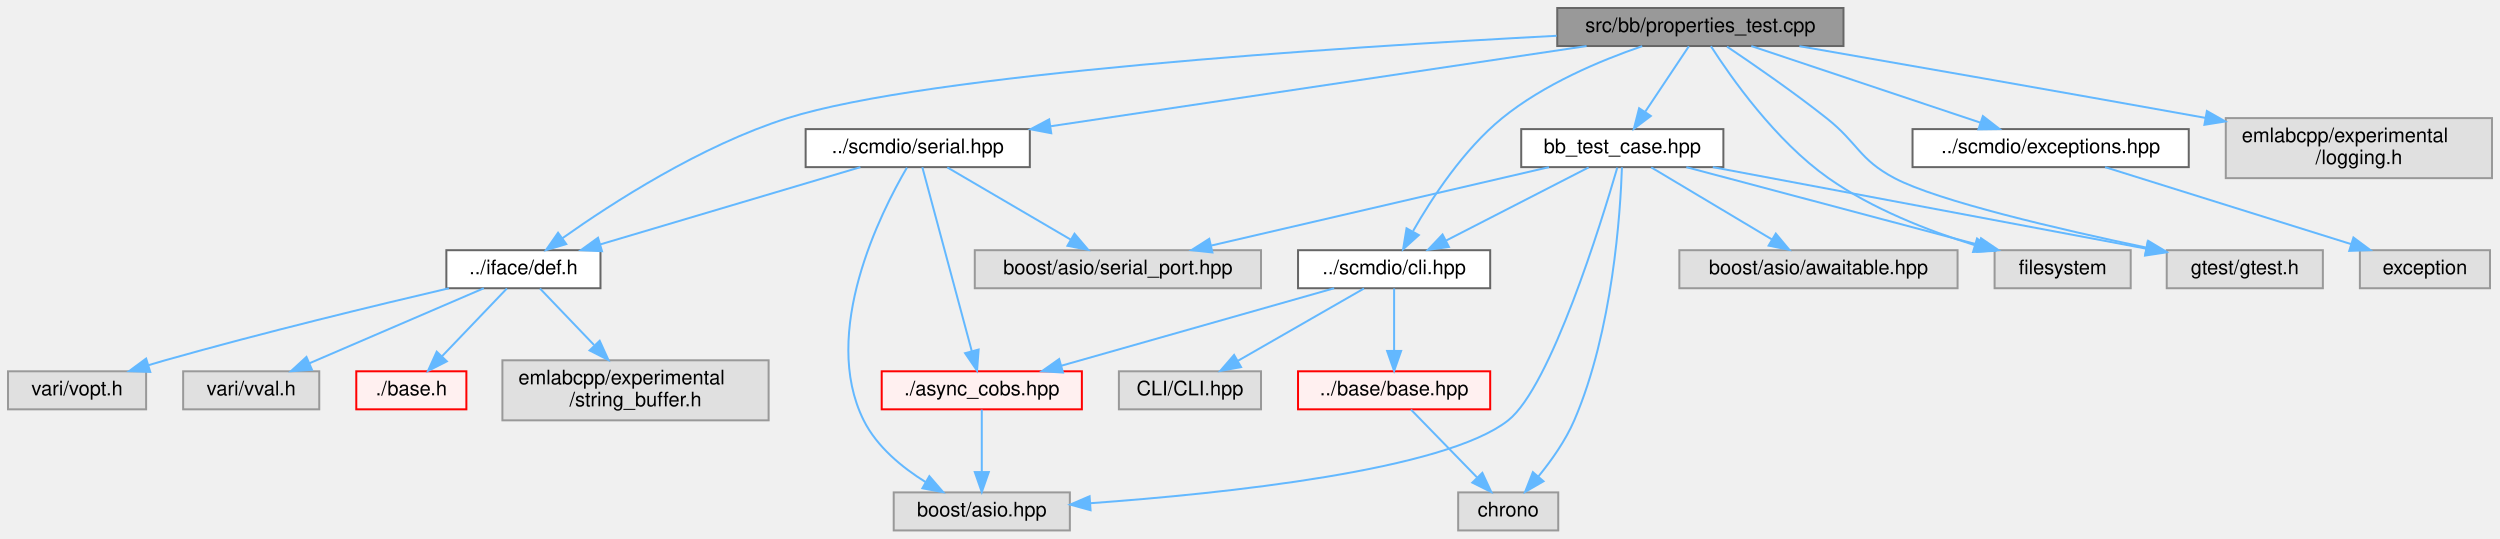
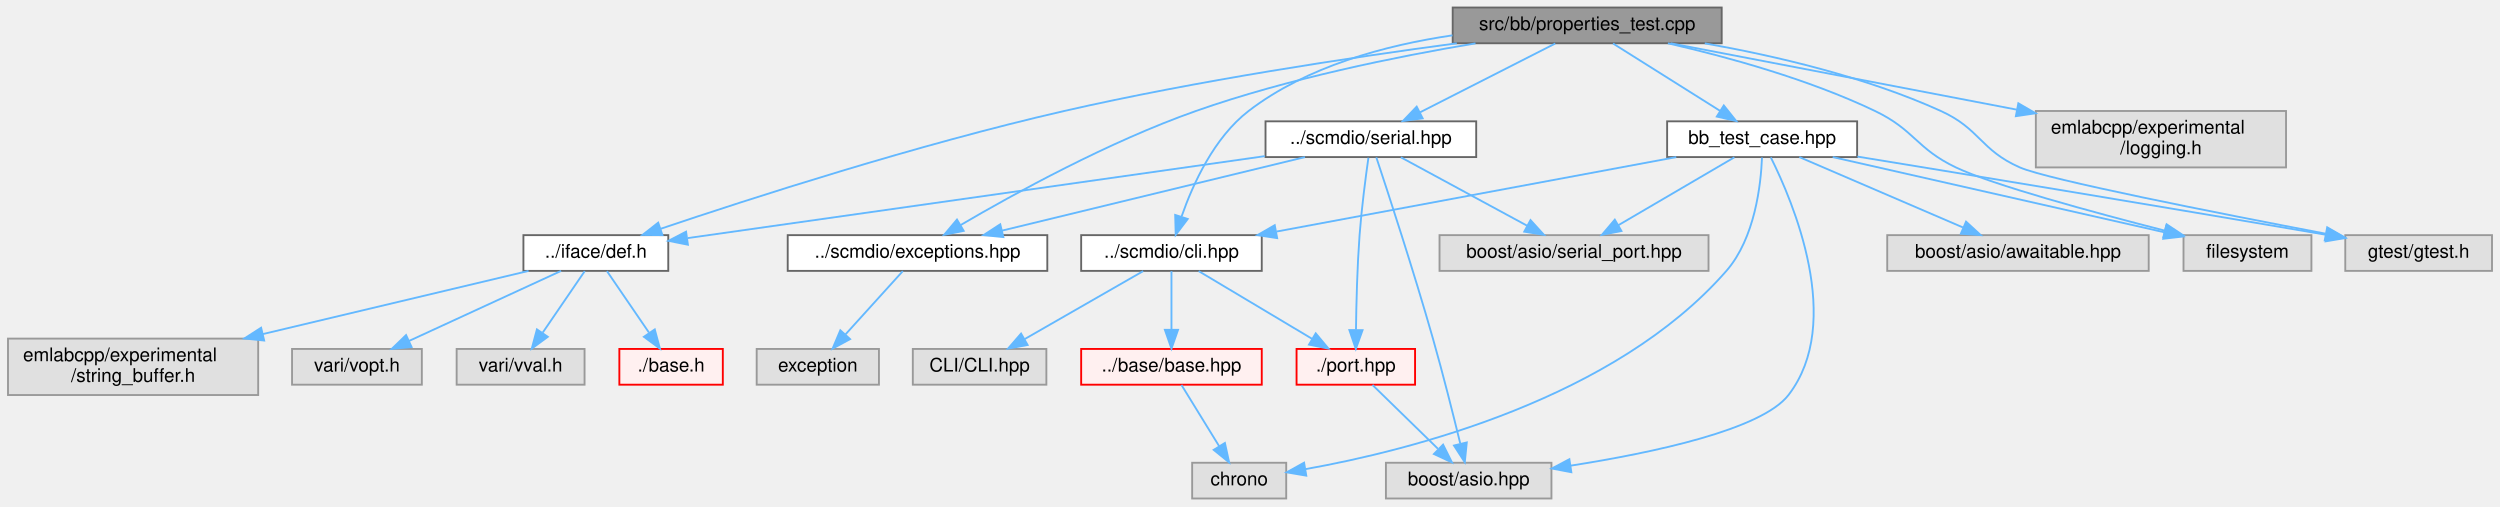
- <svg xmlns="http://www.w3.org/2000/svg" xmlns:xlink="http://www.w3.org/1999/xlink" width="1249pt" height="269pt" viewBox="0.00 0.00 1249.00 269.00">
+ <svg xmlns="http://www.w3.org/2000/svg" xmlns:xlink="http://www.w3.org/1999/xlink" width="1329pt" height="269pt" viewBox="0.00 0.00 1328.50 269.00">
  <g id="graph0" class="graph" transform="scale(1 1) rotate(0) translate(4 265)">
    <g id="Node000001" class="node">
      <g id="a_Node000001">
        <a xlink:title=" ">
-           <polygon fill="#999999" stroke="#666666" points="917,-261 774,-261 774,-242 917,-242 917,-261" />
-           <text text-anchor="middle" x="845.5" y="-249" font-family="Helvetica,sans-Serif" font-size="10.00">src/bb/properties_test.cpp</text>
+           <polygon fill="#999999" stroke="#666666" points="911,-261 768,-261 768,-242 911,-242 911,-261" />
+           <text text-anchor="middle" x="839.5" y="-249" font-family="Helvetica,sans-Serif" font-size="10.00">src/bb/properties_test.cpp</text>
        </a>
      </g>
    </g>
    <g id="Node000002" class="node">
      <g id="a_Node000002">
        <a xlink:href="def_8h.html" target="_top" xlink:title=" ">
-           <polygon fill="white" stroke="#666666" points="296,-140 219,-140 219,-121 296,-121 296,-140" />
-           <text text-anchor="middle" x="257.5" y="-128" font-family="Helvetica,sans-Serif" font-size="10.00">../iface/def.h</text>
+           <polygon fill="white" stroke="#666666" points="351,-140 274,-140 274,-121 351,-121 351,-140" />
+           <text text-anchor="middle" x="312.5" y="-128" font-family="Helvetica,sans-Serif" font-size="10.00">../iface/def.h</text>
        </a>
      </g>
    </g>
    <g id="edge1_Node000001_Node000002" class="edge">
      <g id="a_edge1_Node000001_Node000002">
        <a xlink:title=" ">
-           <path fill="none" stroke="#63b8ff" d="M773.69,-247.12C663.77,-241.34 459.19,-227.98 389.5,-206 346.36,-192.39 301.64,-163.47 276.91,-145.94" />
-           <polygon fill="#63b8ff" stroke="#63b8ff" points="278.9,-143.06 268.75,-140.04 274.81,-148.73 278.9,-143.06" />
+           <path fill="none" stroke="#63b8ff" d="M770.18,-241.99C713.64,-234.43 631.9,-222.09 561.5,-206 483.68,-188.21 394.5,-159.43 346.83,-143.34" />
+           <polygon fill="#63b8ff" stroke="#63b8ff" points="347.9,-140.01 337.3,-140.11 345.65,-146.64 347.9,-140.01" />
        </a>
      </g>
    </g>
    <g id="Node000010" class="node">
      <g id="a_Node000010">
        <a xlink:href="scmdio_2cli_8hpp.html" target="_top" xlink:title=" ">
-           <polygon fill="white" stroke="#666666" points="740.5,-140 644.5,-140 644.5,-121 740.5,-121 740.5,-140" />
-           <text text-anchor="middle" x="692.5" y="-128" font-family="Helvetica,sans-Serif" font-size="10.00">../scmdio/cli.hpp</text>
+           <polygon fill="white" stroke="#666666" points="666.5,-140 570.5,-140 570.5,-121 666.5,-121 666.5,-140" />
+           <text text-anchor="middle" x="618.5" y="-128" font-family="Helvetica,sans-Serif" font-size="10.00">../scmdio/cli.hpp</text>
        </a>
      </g>
    </g>
    <g id="edge6_Node000001_Node000010" class="edge">
      <g id="a_edge6_Node000001_Node000010">
        <a xlink:title=" ">
-           <path fill="none" stroke="#63b8ff" d="M816.44,-241.93C795.45,-234.73 767.26,-222.89 746.5,-206 727.21,-190.3 711.41,-166.14 701.99,-149.62" />
-           <polygon fill="#63b8ff" stroke="#63b8ff" points="704.85,-147.55 696.98,-140.46 698.71,-150.92 704.85,-147.55" />
+           <path fill="none" stroke="#63b8ff" d="M767.89,-246.22C732.29,-240.97 690.39,-229.73 659.5,-206 641.16,-191.91 629.91,-167.16 623.94,-150.08" />
+           <polygon fill="#63b8ff" stroke="#63b8ff" points="627.15,-148.6 620.76,-140.15 620.48,-150.74 627.15,-148.6" />
        </a>
      </g>
    </g>
    <g id="Node000021" class="node">
      <g id="a_Node000021">
        <a xlink:href="exceptions_8hpp.html" target="_top" xlink:title=" ">
-           <polygon fill="white" stroke="#666666" points="1089.5,-200.5 951.5,-200.5 951.5,-181.5 1089.5,-181.5 1089.5,-200.5" />
-           <text text-anchor="middle" x="1020.5" y="-188.5" font-family="Helvetica,sans-Serif" font-size="10.00">../scmdio/exceptions.hpp</text>
+           <polygon fill="white" stroke="#666666" points="552.5,-140 414.5,-140 414.5,-121 552.5,-121 552.5,-140" />
+           <text text-anchor="middle" x="483.5" y="-128" font-family="Helvetica,sans-Serif" font-size="10.00">../scmdio/exceptions.hpp</text>
        </a>
      </g>
    </g>
    <g id="edge12_Node000001_Node000021" class="edge">
      <g id="a_edge12_Node000001_Node000021">
        <a xlink:title=" ">
-           <path fill="none" stroke="#63b8ff" d="M870.95,-241.99C901.14,-231.9 951.66,-215.01 985.52,-203.69" />
-           <polygon fill="#63b8ff" stroke="#63b8ff" points="986.65,-207.01 995.02,-200.52 984.43,-200.37 986.65,-207.01" />
+           <path fill="none" stroke="#63b8ff" d="M780.12,-241.95C737.9,-234.87 680.26,-223.17 631.5,-206 585.18,-189.69 534.83,-162.01 506.42,-145.37" />
+           <polygon fill="#63b8ff" stroke="#63b8ff" points="508.05,-142.27 497.66,-140.18 504.48,-148.29 508.05,-142.27" />
        </a>
      </g>
    </g>
    <g id="Node000023" class="node">
      <g id="a_Node000023">
        <a xlink:href="serial_8hpp.html" target="_top" xlink:title=" ">
-           <polygon fill="white" stroke="#666666" points="510.5,-200.5 398.5,-200.5 398.5,-181.5 510.5,-181.5 510.5,-200.5" />
-           <text text-anchor="middle" x="454.5" y="-188.5" font-family="Helvetica,sans-Serif" font-size="10.00">../scmdio/serial.hpp</text>
+           <polygon fill="white" stroke="#666666" points="780.5,-200.5 668.5,-200.5 668.5,-181.5 780.5,-181.5 780.5,-200.5" />
+           <text text-anchor="middle" x="724.5" y="-188.5" font-family="Helvetica,sans-Serif" font-size="10.00">../scmdio/serial.hpp</text>
        </a>
      </g>
    </g>
    <g id="edge14_Node000001_Node000023" class="edge">
      <g id="a_edge14_Node000001_Node000023">
        <a xlink:title=" ">
-           <path fill="none" stroke="#63b8ff" d="M788.65,-241.99C717.64,-231.37 596.37,-213.23 521.1,-201.96" />
-           <polygon fill="#63b8ff" stroke="#63b8ff" points="521.2,-198.44 510.79,-200.42 520.16,-205.36 521.2,-198.44" />
+           <path fill="none" stroke="#63b8ff" d="M822.53,-241.87C803.59,-232.23 772.71,-216.53 750.67,-205.31" />
+           <polygon fill="#63b8ff" stroke="#63b8ff" points="752.04,-202.08 741.54,-200.67 748.86,-208.32 752.04,-202.08" />
        </a>
      </g>
    </g>
    <g id="Node000025" class="node">
      <g id="a_Node000025">
        <a xlink:href="bb__test__case_8hpp.html" target="_top" xlink:title=" ">
-           <polygon fill="white" stroke="#666666" points="857,-200.5 756,-200.5 756,-181.5 857,-181.5 857,-200.5" />
-           <text text-anchor="middle" x="806.5" y="-188.5" font-family="Helvetica,sans-Serif" font-size="10.00">bb_test_case.hpp</text>
-         </a>
-       </g>
-     </g>
-     <g id="edge19_Node000001_Node000025" class="edge">
-       <g id="a_edge19_Node000001_Node000025">
-         <a xlink:title=" ">
-           <path fill="none" stroke="#63b8ff" d="M839.75,-241.87C834.04,-233.31 825.15,-219.97 817.99,-209.24" />
-           <polygon fill="#63b8ff" stroke="#63b8ff" points="820.74,-207.05 812.28,-200.67 814.91,-210.93 820.74,-207.05" />
+           <polygon fill="white" stroke="#666666" points="983,-200.5 882,-200.5 882,-181.5 983,-181.5 983,-200.5" />
+           <text text-anchor="middle" x="932.5" y="-188.5" font-family="Helvetica,sans-Serif" font-size="10.00">bb_test_case.hpp</text>
+         </a>
+       </g>
+     </g>
+     <g id="edge20_Node000001_Node000025" class="edge">
+       <g id="a_edge20_Node000001_Node000025">
+         <a xlink:title=" ">
+           <path fill="none" stroke="#63b8ff" d="M853.22,-241.87C868.2,-232.45 892.39,-217.23 910.12,-206.08" />
+           <polygon fill="#63b8ff" stroke="#63b8ff" points="912.12,-208.95 918.72,-200.67 908.39,-203.03 912.12,-208.95" />
        </a>
      </g>
    </g>
    <g id="Node000027" class="node">
      <g id="a_Node000027">
        <a xlink:title=" ">
-           <polygon fill="#e0e0e0" stroke="#999999" points="1060.5,-140 992.5,-140 992.5,-121 1060.5,-121 1060.5,-140" />
-           <text text-anchor="middle" x="1026.5" y="-128" font-family="Helvetica,sans-Serif" font-size="10.00">filesystem</text>
-         </a>
-       </g>
-     </g>
-     <g id="edge28_Node000001_Node000027" class="edge">
-       <g id="a_edge28_Node000001_Node000027">
-         <a xlink:title=" ">
-           <path fill="none" stroke="#63b8ff" d="M850.78,-241.91C860.58,-226.64 882.99,-194.62 909.5,-176 931.42,-160.61 959.36,-149.72 982.43,-142.57" />
-           <polygon fill="#63b8ff" stroke="#63b8ff" points="983.73,-145.83 992.32,-139.64 981.74,-139.12 983.73,-145.83" />
+           <polygon fill="#e0e0e0" stroke="#999999" points="1224.5,-140 1156.5,-140 1156.5,-121 1224.5,-121 1224.5,-140" />
+           <text text-anchor="middle" x="1190.5" y="-128" font-family="Helvetica,sans-Serif" font-size="10.00">filesystem</text>
+         </a>
+       </g>
+     </g>
+     <g id="edge29_Node000001_Node000027" class="edge">
+       <g id="a_edge29_Node000001_Node000027">
+         <a xlink:title=" ">
+           <path fill="none" stroke="#63b8ff" d="M882.42,-241.97C913.86,-234.79 957.06,-222.95 992.5,-206 1013.52,-195.95 1014.46,-186.02 1035.5,-176 1055.11,-166.66 1107.87,-152.3 1146.41,-142.43" />
+           <polygon fill="#63b8ff" stroke="#63b8ff" points="1147.53,-145.76 1156.36,-139.9 1145.81,-138.97 1147.53,-145.76" />
        </a>
      </g>
    </g>
    <g id="Node000028" class="node">
      <g id="a_Node000028">
        <a xlink:title=" ">
-           <polygon fill="#e0e0e0" stroke="#999999" points="1156.5,-140 1078.5,-140 1078.5,-121 1156.5,-121 1156.5,-140" />
-           <text text-anchor="middle" x="1117.5" y="-128" font-family="Helvetica,sans-Serif" font-size="10.00">gtest/gtest.h</text>
-         </a>
-       </g>
-     </g>
-     <g id="edge29_Node000001_Node000028" class="edge">
-       <g id="a_edge29_Node000001_Node000028">
-         <a xlink:title=" ">
-           <path fill="none" stroke="#63b8ff" d="M858.83,-241.7C871.79,-233 891.9,-219.12 908.5,-206 924.31,-193.5 924.68,-185.41 942.5,-176 964.17,-164.56 1024.63,-150.49 1068.42,-141.28" />
-           <polygon fill="#63b8ff" stroke="#63b8ff" points="1069.25,-144.68 1078.33,-139.22 1067.82,-137.83 1069.25,-144.68" />
+           <polygon fill="#e0e0e0" stroke="#999999" points="1320.5,-140 1242.5,-140 1242.5,-121 1320.5,-121 1320.5,-140" />
+           <text text-anchor="middle" x="1281.5" y="-128" font-family="Helvetica,sans-Serif" font-size="10.00">gtest/gtest.h</text>
+         </a>
+       </g>
+     </g>
+     <g id="edge30_Node000001_Node000028" class="edge">
+       <g id="a_edge30_Node000001_Node000028">
+         <a xlink:title=" ">
+           <path fill="none" stroke="#63b8ff" d="M902.01,-241.95C939.57,-235.31 987.65,-224.1 1027.5,-206 1048.39,-196.51 1048.49,-185.22 1069.5,-176 1084.24,-169.53 1174.1,-151.81 1232,-140.78" />
+           <polygon fill="#63b8ff" stroke="#63b8ff" points="1232.89,-144.17 1242.06,-138.87 1231.58,-137.3 1232.89,-144.17" />
        </a>
      </g>
    </g>
    <g id="Node000029" class="node">
      <g id="a_Node000029">
        <a xlink:title=" ">
-           <polygon fill="#e0e0e0" stroke="#999999" points="1241,-206 1108,-206 1108,-176 1241,-176 1241,-206" />
-           <text text-anchor="start" x="1116" y="-194" font-family="Helvetica,sans-Serif" font-size="10.00">emlabcpp/experimental</text>
-           <text text-anchor="middle" x="1174.5" y="-183" font-family="Helvetica,sans-Serif" font-size="10.00">/logging.h</text>
-         </a>
-       </g>
-     </g>
-     <g id="edge27_Node000001_Node000029" class="edge">
-       <g id="a_edge27_Node000001_Node000029">
-         <a xlink:title=" ">
-           <path fill="none" stroke="#63b8ff" d="M894.97,-241.92C943.89,-233.41 1021.17,-219.89 1097.93,-206.09" />
-           <polygon fill="#63b8ff" stroke="#63b8ff" points="1098.56,-209.54 1107.78,-204.32 1097.32,-202.65 1098.56,-209.54" />
+           <polygon fill="#e0e0e0" stroke="#999999" points="1211,-206 1078,-206 1078,-176 1211,-176 1211,-206" />
+           <text text-anchor="start" x="1086" y="-194" font-family="Helvetica,sans-Serif" font-size="10.00">emlabcpp/experimental</text>
+           <text text-anchor="middle" x="1144.5" y="-183" font-family="Helvetica,sans-Serif" font-size="10.00">/logging.h</text>
+         </a>
+       </g>
+     </g>
+     <g id="edge28_Node000001_Node000029" class="edge">
+       <g id="a_edge28_Node000001_Node000029">
+         <a xlink:title=" ">
+           <path fill="none" stroke="#63b8ff" d="M883.85,-241.99C932.03,-232.75 1009.89,-217.82 1067.98,-206.68" />
+           <polygon fill="#63b8ff" stroke="#63b8ff" points="1068.7,-210.1 1077.86,-204.78 1067.38,-203.23 1068.7,-210.1" />
        </a>
      </g>
    </g>
    <g id="Node000003" class="node">
      <g id="a_Node000003">
        <a xlink:href="base_8h.html" target="_top" xlink:title=" ">
-           <polygon fill="#fff0f0" stroke="red" points="229,-79.5 174,-79.5 174,-60.5 229,-60.5 229,-79.5" />
-           <text text-anchor="middle" x="201.5" y="-67.5" font-family="Helvetica,sans-Serif" font-size="10.00">./base.h</text>
+           <polygon fill="#fff0f0" stroke="red" points="380,-79.5 325,-79.5 325,-60.5 380,-60.5 380,-79.5" />
+           <text text-anchor="middle" x="352.5" y="-67.5" font-family="Helvetica,sans-Serif" font-size="10.00">./base.h</text>
        </a>
      </g>
    </g>
    <g id="edge2_Node000002_Node000003" class="edge">
      <g id="a_edge2_Node000002_Node000003">
        <a xlink:title=" ">
-           <path fill="none" stroke="#63b8ff" d="M249.24,-120.87C240.72,-111.97 227.24,-97.89 216.77,-86.95" />
-           <polygon fill="#63b8ff" stroke="#63b8ff" points="219.24,-84.47 209.8,-79.67 214.18,-89.31 219.24,-84.47" />
+           <path fill="none" stroke="#63b8ff" d="M318.4,-120.87C324.25,-112.31 333.37,-98.97 340.71,-88.24" />
+           <polygon fill="#63b8ff" stroke="#63b8ff" points="343.82,-89.9 346.57,-79.67 338.04,-85.95 343.82,-89.9" />
        </a>
      </g>
    </g>
    <g id="Node000007" class="node">
      <g id="a_Node000007">
        <a xlink:title=" ">
-           <polygon fill="#e0e0e0" stroke="#999999" points="380,-85 247,-85 247,-55 380,-55 380,-85" />
-           <text text-anchor="start" x="255" y="-73" font-family="Helvetica,sans-Serif" font-size="10.00">emlabcpp/experimental</text>
-           <text text-anchor="middle" x="313.5" y="-62" font-family="Helvetica,sans-Serif" font-size="10.00">/string_buffer.h</text>
+           <polygon fill="#e0e0e0" stroke="#999999" points="133,-85 0,-85 0,-55 133,-55 133,-85" />
+           <text text-anchor="start" x="8" y="-73" font-family="Helvetica,sans-Serif" font-size="10.00">emlabcpp/experimental</text>
+           <text text-anchor="middle" x="66.5" y="-62" font-family="Helvetica,sans-Serif" font-size="10.00">/string_buffer.h</text>
        </a>
      </g>
    </g>
    <g id="edge3_Node000002_Node000007" class="edge">
      <g id="a_edge3_Node000002_Node000007">
        <a xlink:title=" ">
-           <path fill="none" stroke="#63b8ff" d="M265.76,-120.87C272.87,-113.44 283.43,-102.42 292.81,-92.62" />
-           <polygon fill="#63b8ff" stroke="#63b8ff" points="295.6,-94.76 299.99,-85.11 290.55,-89.92 295.6,-94.76" />
+           <path fill="none" stroke="#63b8ff" d="M276.73,-120.99C239.86,-112.23 181.44,-98.33 135.53,-87.42" />
+           <polygon fill="#63b8ff" stroke="#63b8ff" points="136.18,-83.97 125.64,-85.06 134.56,-90.78 136.18,-83.97" />
        </a>
      </g>
    </g>
    <g id="Node000008" class="node">
      <g id="a_Node000008">
        <a xlink:title=" ">
-           <polygon fill="#e0e0e0" stroke="#999999" points="69,-79.5 0,-79.5 0,-60.5 69,-60.5 69,-79.5" />
-           <text text-anchor="middle" x="34.5" y="-67.5" font-family="Helvetica,sans-Serif" font-size="10.00">vari/vopt.h</text>
+           <polygon fill="#e0e0e0" stroke="#999999" points="220,-79.5 151,-79.5 151,-60.5 220,-60.5 220,-79.5" />
+           <text text-anchor="middle" x="185.5" y="-67.5" font-family="Helvetica,sans-Serif" font-size="10.00">vari/vopt.h</text>
        </a>
      </g>
    </g>
    <g id="edge4_Node000002_Node000008" class="edge">
      <g id="a_edge4_Node000002_Node000008">
        <a xlink:title=" ">
-           <path fill="none" stroke="#63b8ff" d="M220.29,-120.99C183.96,-112.5 127.18,-98.78 78.5,-85 75.75,-84.22 72.92,-83.39 70.07,-82.53" />
-           <polygon fill="#63b8ff" stroke="#63b8ff" points="71.06,-79.18 60.47,-79.57 69,-85.86 71.06,-79.18" />
+           <path fill="none" stroke="#63b8ff" d="M294.03,-120.99C272.78,-111.2 237.65,-95.02 213.13,-83.73" />
+           <polygon fill="#63b8ff" stroke="#63b8ff" points="214.54,-80.52 203.99,-79.52 211.61,-86.88 214.54,-80.52" />
        </a>
      </g>
    </g>
    <g id="Node000009" class="node">
      <g id="a_Node000009">
        <a xlink:title=" ">
-           <polygon fill="#e0e0e0" stroke="#999999" points="155.5,-79.5 87.5,-79.5 87.5,-60.5 155.5,-60.5 155.5,-79.5" />
-           <text text-anchor="middle" x="121.5" y="-67.5" font-family="Helvetica,sans-Serif" font-size="10.00">vari/vval.h</text>
+           <polygon fill="#e0e0e0" stroke="#999999" points="306.5,-79.5 238.5,-79.5 238.5,-60.5 306.5,-60.5 306.5,-79.5" />
+           <text text-anchor="middle" x="272.5" y="-67.5" font-family="Helvetica,sans-Serif" font-size="10.00">vari/vval.h</text>
        </a>
      </g>
    </g>
    <g id="edge5_Node000002_Node000009" class="edge">
      <g id="a_edge5_Node000002_Node000009">
        <a xlink:title=" ">
-           <path fill="none" stroke="#63b8ff" d="M237.72,-120.99C214.86,-111.16 177.01,-94.88 150.74,-83.58" />
-           <polygon fill="#63b8ff" stroke="#63b8ff" points="151.87,-80.25 141.3,-79.52 149.1,-86.68 151.87,-80.25" />
+           <path fill="none" stroke="#63b8ff" d="M306.6,-120.87C300.75,-112.31 291.63,-98.97 284.29,-88.24" />
+           <polygon fill="#63b8ff" stroke="#63b8ff" points="286.96,-85.95 278.43,-79.67 281.18,-89.9 286.96,-85.95" />
        </a>
      </g>
    </g>
    <g id="Node000011" class="node">
      <g id="a_Node000011">
        <a xlink:href="base_2base_8hpp.html" target="_top" xlink:title=" ">
-           <polygon fill="#fff0f0" stroke="red" points="740.5,-79.5 644.5,-79.5 644.5,-60.5 740.5,-60.5 740.5,-79.5" />
-           <text text-anchor="middle" x="692.5" y="-67.5" font-family="Helvetica,sans-Serif" font-size="10.00">../base/base.hpp</text>
+           <polygon fill="#fff0f0" stroke="red" points="666.5,-79.5 570.5,-79.5 570.5,-60.5 666.5,-60.5 666.5,-79.5" />
+           <text text-anchor="middle" x="618.5" y="-67.5" font-family="Helvetica,sans-Serif" font-size="10.00">../base/base.hpp</text>
        </a>
      </g>
    </g>
    <g id="edge7_Node000010_Node000011" class="edge">
      <g id="a_edge7_Node000010_Node000011">
        <a xlink:title=" ">
-           <path fill="none" stroke="#63b8ff" d="M692.5,-120.87C692.5,-112.75 692.5,-100.31 692.5,-89.89" />
-           <polygon fill="#63b8ff" stroke="#63b8ff" points="696,-89.67 692.5,-79.67 689,-89.67 696,-89.67" />
+           <path fill="none" stroke="#63b8ff" d="M618.5,-120.87C618.5,-112.75 618.5,-100.31 618.5,-89.89" />
+           <polygon fill="#63b8ff" stroke="#63b8ff" points="622,-89.67 618.5,-79.67 615,-89.67 622,-89.67" />
        </a>
      </g>
    </g>
    <g id="Node000016" class="node">
      <g id="a_Node000016">
-         <a xlink:href="async__cobs_8hpp.html" target="_top" xlink:title=" ">
-           <polygon fill="#fff0f0" stroke="red" points="536.5,-79.5 436.5,-79.5 436.5,-60.5 536.5,-60.5 536.5,-79.5" />
-           <text text-anchor="middle" x="486.5" y="-67.5" font-family="Helvetica,sans-Serif" font-size="10.00">./async_cobs.hpp</text>
+         <a xlink:href="port_8hpp.html" target="_top" xlink:title=" ">
+           <polygon fill="#fff0f0" stroke="red" points="748,-79.5 685,-79.5 685,-60.5 748,-60.5 748,-79.5" />
+           <text text-anchor="middle" x="716.5" y="-67.5" font-family="Helvetica,sans-Serif" font-size="10.00">./port.hpp</text>
        </a>
      </g>
    </g>
    <g id="edge9_Node000010_Node000016" class="edge">
      <g id="a_edge9_Node000010_Node000016">
        <a xlink:title=" ">
-           <path fill="none" stroke="#63b8ff" d="M662.55,-120.99C626.54,-110.77 566,-93.58 526.15,-82.26" />
-           <polygon fill="#63b8ff" stroke="#63b8ff" points="527.07,-78.88 516.49,-79.52 525.15,-85.62 527.07,-78.88" />
+           <path fill="none" stroke="#63b8ff" d="M632.96,-120.87C648.81,-111.41 674.47,-96.09 693.18,-84.92" />
+           <polygon fill="#63b8ff" stroke="#63b8ff" points="695.19,-87.8 701.98,-79.67 691.6,-81.79 695.19,-87.8" />
        </a>
      </g>
    </g>
    <g id="Node000020" class="node">
      <g id="a_Node000020">
        <a xlink:title=" ">
-           <polygon fill="#e0e0e0" stroke="#999999" points="626,-79.5 555,-79.5 555,-60.5 626,-60.5 626,-79.5" />
-           <text text-anchor="middle" x="590.5" y="-67.5" font-family="Helvetica,sans-Serif" font-size="10.00">CLI/CLI.hpp</text>
+           <polygon fill="#e0e0e0" stroke="#999999" points="552,-79.5 481,-79.5 481,-60.5 552,-60.5 552,-79.5" />
+           <text text-anchor="middle" x="516.5" y="-67.5" font-family="Helvetica,sans-Serif" font-size="10.00">CLI/CLI.hpp</text>
        </a>
      </g>
    </g>
    <g id="edge11_Node000010_Node000020" class="edge">
      <g id="a_edge11_Node000010_Node000020">
        <a xlink:title=" ">
-           <path fill="none" stroke="#63b8ff" d="M677.45,-120.87C660.88,-111.36 634,-95.95 614.51,-84.77" />
-           <polygon fill="#63b8ff" stroke="#63b8ff" points="616.03,-81.61 605.61,-79.67 612.55,-87.68 616.03,-81.61" />
+           <path fill="none" stroke="#63b8ff" d="M603.45,-120.87C586.88,-111.36 560,-95.95 540.51,-84.77" />
+           <polygon fill="#63b8ff" stroke="#63b8ff" points="542.03,-81.61 531.61,-79.67 538.55,-87.68 542.03,-81.61" />
        </a>
      </g>
    </g>
    <g id="Node000012" class="node">
      <g id="a_Node000012">
        <a xlink:title=" ">
-           <polygon fill="#e0e0e0" stroke="#999999" points="774.5,-19 724.5,-19 724.5,0 774.5,0 774.5,-19" />
-           <text text-anchor="middle" x="749.5" y="-7" font-family="Helvetica,sans-Serif" font-size="10.00">chrono</text>
+           <polygon fill="#e0e0e0" stroke="#999999" points="679.5,-19 629.5,-19 629.5,0 679.5,0 679.5,-19" />
+           <text text-anchor="middle" x="654.5" y="-7" font-family="Helvetica,sans-Serif" font-size="10.00">chrono</text>
        </a>
      </g>
    </g>
    <g id="edge8_Node000011_Node000012" class="edge">
      <g id="a_edge8_Node000011_Node000012">
        <a xlink:title=" ">
-           <path fill="none" stroke="#63b8ff" d="M700.91,-60.37C709.58,-51.47 723.3,-37.39 733.96,-26.45" />
-           <polygon fill="#63b8ff" stroke="#63b8ff" points="736.58,-28.77 741.05,-19.17 731.57,-23.89 736.58,-28.77" />
+           <path fill="none" stroke="#63b8ff" d="M623.81,-60.37C629.08,-51.81 637.29,-38.47 643.89,-27.74" />
+           <polygon fill="#63b8ff" stroke="#63b8ff" points="646.91,-29.52 649.17,-19.17 640.94,-25.85 646.91,-29.52" />
        </a>
      </g>
    </g>
    <g id="Node000017" class="node">
      <g id="a_Node000017">
        <a xlink:title=" ">
-           <polygon fill="#e0e0e0" stroke="#999999" points="530.5,-19 442.5,-19 442.5,0 530.5,0 530.5,-19" />
-           <text text-anchor="middle" x="486.5" y="-7" font-family="Helvetica,sans-Serif" font-size="10.00">boost/asio.hpp</text>
+           <polygon fill="#e0e0e0" stroke="#999999" points="820.5,-19 732.5,-19 732.5,0 820.5,0 820.5,-19" />
+           <text text-anchor="middle" x="776.5" y="-7" font-family="Helvetica,sans-Serif" font-size="10.00">boost/asio.hpp</text>
        </a>
      </g>
    </g>
    <g id="edge10_Node000016_Node000017" class="edge">
      <g id="a_edge10_Node000016_Node000017">
        <a xlink:title=" ">
-           <path fill="none" stroke="#63b8ff" d="M486.5,-60.37C486.5,-52.25 486.5,-39.81 486.5,-29.39" />
-           <polygon fill="#63b8ff" stroke="#63b8ff" points="490,-29.17 486.5,-19.17 483,-29.17 490,-29.17" />
+           <path fill="none" stroke="#63b8ff" d="M725.35,-60.37C734.48,-51.47 748.92,-37.39 760.14,-26.45" />
+           <polygon fill="#63b8ff" stroke="#63b8ff" points="762.89,-28.65 767.61,-19.17 758.01,-23.64 762.89,-28.65" />
        </a>
      </g>
    </g>
    <g id="Node000022" class="node">
      <g id="a_Node000022">
        <a xlink:title=" ">
-           <polygon fill="#e0e0e0" stroke="#999999" points="1240,-140 1175,-140 1175,-121 1240,-121 1240,-140" />
-           <text text-anchor="middle" x="1207.5" y="-128" font-family="Helvetica,sans-Serif" font-size="10.00">exception</text>
+           <polygon fill="#e0e0e0" stroke="#999999" points="463,-79.5 398,-79.5 398,-60.5 463,-60.5 463,-79.5" />
+           <text text-anchor="middle" x="430.5" y="-67.5" font-family="Helvetica,sans-Serif" font-size="10.00">exception</text>
        </a>
      </g>
    </g>
    <g id="edge13_Node000021_Node000022" class="edge">
      <g id="a_edge13_Node000021_Node000022">
        <a xlink:title=" ">
-           <path fill="none" stroke="#63b8ff" d="M1047.69,-181.49C1080.1,-171.36 1134.4,-154.37 1170.58,-143.05" />
-           <polygon fill="#63b8ff" stroke="#63b8ff" points="1171.78,-146.34 1180.28,-140.02 1169.69,-139.66 1171.78,-146.34" />
+           <path fill="none" stroke="#63b8ff" d="M475.68,-120.87C467.69,-112.05 455.11,-98.16 445.24,-87.27" />
+           <polygon fill="#63b8ff" stroke="#63b8ff" points="447.66,-84.73 438.35,-79.67 442.47,-89.43 447.66,-84.73" />
        </a>
      </g>
    </g>
    <g id="edge15_Node000023_Node000002" class="edge">
      <g id="a_edge15_Node000023_Node000002">
        <a xlink:title=" ">
-           <path fill="none" stroke="#63b8ff" d="M425.85,-181.49C391.57,-171.31 334.02,-154.22 295.9,-142.9" />
-           <polygon fill="#63b8ff" stroke="#63b8ff" points="296.76,-139.51 286.18,-140.02 294.77,-146.22 296.76,-139.51" />
-         </a>
-       </g>
-     </g>
-     <g id="edge16_Node000023_Node000016" class="edge">
-       <g id="a_edge16_Node000023_Node000016">
-         <a xlink:title=" ">
-           <path fill="none" stroke="#63b8ff" d="M456.8,-181.44C461.94,-162.32 474.46,-115.77 481.49,-89.62" />
-           <polygon fill="#63b8ff" stroke="#63b8ff" points="484.92,-90.37 484.13,-79.8 478.16,-88.55 484.92,-90.37" />
-         </a>
-       </g>
-     </g>
-     <g id="edge17_Node000023_Node000017" class="edge">
-       <g id="a_edge17_Node000023_Node000017">
-         <a xlink:title=" ">
-           <path fill="none" stroke="#63b8ff" d="M449.11,-181.28C436.11,-159.04 405.65,-98.86 427.5,-55 434.07,-41.82 446.6,-31.52 458.43,-24.16" />
-           <polygon fill="#63b8ff" stroke="#63b8ff" points="460.3,-27.12 467.23,-19.1 456.82,-21.05 460.3,-27.12" />
+           <path fill="none" stroke="#63b8ff" d="M668.08,-181.99C586.83,-170.45 438.23,-149.35 361.4,-138.44" />
+           <polygon fill="#63b8ff" stroke="#63b8ff" points="361.44,-134.91 351.05,-136.97 360.46,-141.84 361.44,-134.91" />
+         </a>
+       </g>
+     </g>
+     <g id="edge17_Node000023_Node000016" class="edge">
+       <g id="a_edge17_Node000023_Node000016">
+         <a xlink:title=" ">
+           <path fill="none" stroke="#63b8ff" d="M723.2,-181.17C721.78,-171.2 719.58,-154.47 718.5,-140 717.24,-123.01 716.76,-103.6 716.59,-89.71" />
+           <polygon fill="#63b8ff" stroke="#63b8ff" points="720.08,-89.48 716.5,-79.51 713.08,-89.54 720.08,-89.48" />
+         </a>
+       </g>
+     </g>
+     <g id="edge18_Node000023_Node000017" class="edge">
+       <g id="a_edge18_Node000023_Node000017">
+         <a xlink:title=" ">
+           <path fill="none" stroke="#63b8ff" d="M727.4,-181.34C733.35,-163.44 747.25,-121.02 757.5,-85 762.85,-66.18 768.31,-44.47 771.99,-29.37" />
+           <polygon fill="#63b8ff" stroke="#63b8ff" points="775.49,-29.8 774.43,-19.26 768.68,-28.16 775.49,-29.8" />
+         </a>
+       </g>
+     </g>
+     <g id="edge16_Node000023_Node000021" class="edge">
+       <g id="a_edge16_Node000023_Node000021">
+         <a xlink:title=" ">
+           <path fill="none" stroke="#63b8ff" d="M689.46,-181.49C646.89,-171.16 575.01,-153.71 528.41,-142.4" />
+           <polygon fill="#63b8ff" stroke="#63b8ff" points="529.13,-138.97 518.59,-140.02 527.48,-145.78 529.13,-138.97" />
        </a>
      </g>
    </g>
    <g id="Node000024" class="node">
      <g id="a_Node000024">
        <a xlink:title=" ">
-           <polygon fill="#e0e0e0" stroke="#999999" points="626,-140 483,-140 483,-121 626,-121 626,-140" />
-           <text text-anchor="middle" x="554.5" y="-128" font-family="Helvetica,sans-Serif" font-size="10.00">boost/asio/serial_port.hpp</text>
-         </a>
-       </g>
-     </g>
-     <g id="edge18_Node000023_Node000024" class="edge">
-       <g id="a_edge18_Node000023_Node000024">
-         <a xlink:title=" ">
-           <path fill="none" stroke="#63b8ff" d="M469.26,-181.37C485.5,-171.86 511.85,-156.45 530.96,-145.27" />
-           <polygon fill="#63b8ff" stroke="#63b8ff" points="532.82,-148.24 539.68,-140.17 529.29,-142.2 532.82,-148.24" />
-         </a>
-       </g>
-     </g>
-     <g id="edge20_Node000025_Node000010" class="edge">
-       <g id="a_edge20_Node000025_Node000010">
-         <a xlink:title=" ">
-           <path fill="none" stroke="#63b8ff" d="M789.68,-181.37C770.9,-171.73 740.3,-156.03 718.45,-144.81" />
-           <polygon fill="#63b8ff" stroke="#63b8ff" points="719.89,-141.62 709.39,-140.17 716.69,-147.85 719.89,-141.62" />
-         </a>
-       </g>
-     </g>
-     <g id="edge24_Node000025_Node000012" class="edge">
-       <g id="a_edge24_Node000025_Node000012">
-         <a xlink:title=" ">
-           <path fill="none" stroke="#63b8ff" d="M806.32,-181.4C805.59,-159.42 801.82,-99.81 782.5,-55 778.14,-44.88 771.07,-34.91 764.59,-26.97" />
-           <polygon fill="#63b8ff" stroke="#63b8ff" points="767.13,-24.55 757.95,-19.26 761.82,-29.12 767.13,-24.55" />
-         </a>
-       </g>
-     </g>
-     <g id="edge21_Node000025_Node000017" class="edge">
-       <g id="a_edge21_Node000025_Node000017">
-         <a xlink:title=" ">
-           <path fill="none" stroke="#63b8ff" d="M804.01,-181.28C796.1,-154.11 770.75,-71.81 749.5,-55 717.94,-30.02 607.98,-18.45 540.64,-13.59" />
-           <polygon fill="#63b8ff" stroke="#63b8ff" points="540.84,-10.1 530.62,-12.9 540.36,-17.08 540.84,-10.1" />
-         </a>
-       </g>
-     </g>
-     <g id="edge23_Node000025_Node000024" class="edge">
-       <g id="a_edge23_Node000025_Node000024">
-         <a xlink:title=" ">
-           <path fill="none" stroke="#63b8ff" d="M769.86,-181.49C725.25,-171.14 649.87,-153.64 601.16,-142.33" />
-           <polygon fill="#63b8ff" stroke="#63b8ff" points="601.72,-138.87 591.19,-140.02 600.14,-145.69 601.72,-138.87" />
+           <polygon fill="#e0e0e0" stroke="#999999" points="904,-140 761,-140 761,-121 904,-121 904,-140" />
+           <text text-anchor="middle" x="832.5" y="-128" font-family="Helvetica,sans-Serif" font-size="10.00">boost/asio/serial_port.hpp</text>
+         </a>
+       </g>
+     </g>
+     <g id="edge19_Node000023_Node000024" class="edge">
+       <g id="a_edge19_Node000023_Node000024">
+         <a xlink:title=" ">
+           <path fill="none" stroke="#63b8ff" d="M740.44,-181.37C758.14,-171.78 786.96,-156.17 807.64,-144.97" />
+           <polygon fill="#63b8ff" stroke="#63b8ff" points="809.37,-148.01 816.5,-140.17 806.04,-141.85 809.37,-148.01" />
+         </a>
+       </g>
+     </g>
+     <g id="edge21_Node000025_Node000010" class="edge">
+       <g id="a_edge21_Node000025_Node000010">
+         <a xlink:title=" ">
+           <path fill="none" stroke="#63b8ff" d="M886.84,-181.49C830.57,-171.01 734.97,-153.2 674.37,-141.91" />
+           <polygon fill="#63b8ff" stroke="#63b8ff" points="674.69,-138.41 664.21,-140.02 673.4,-145.29 674.69,-138.41" />
+         </a>
+       </g>
+     </g>
+     <g id="edge25_Node000025_Node000012" class="edge">
+       <g id="a_edge25_Node000025_Node000012">
+         <a xlink:title=" ">
+           <path fill="none" stroke="#63b8ff" d="M932.43,-181.25C931.85,-166.94 928.71,-138.4 913.5,-121 854.12,-53.04 745.7,-25.63 689.84,-15.63" />
+           <polygon fill="#63b8ff" stroke="#63b8ff" points="690.17,-12.14 679.73,-13.91 689,-19.04 690.17,-12.14" />
+         </a>
+       </g>
+     </g>
+     <g id="edge22_Node000025_Node000017" class="edge">
+       <g id="a_edge22_Node000025_Node000017">
+         <a xlink:title=" ">
+           <path fill="none" stroke="#63b8ff" d="M937.12,-181.3C948.76,-158.05 976.3,-93.61 946.5,-55 932.32,-36.63 874.94,-24.38 830.73,-17.46" />
+           <polygon fill="#63b8ff" stroke="#63b8ff" points="831.07,-13.97 820.66,-15.94 830.03,-20.89 831.07,-13.97" />
+         </a>
+       </g>
+     </g>
+     <g id="edge24_Node000025_Node000024" class="edge">
+       <g id="a_edge24_Node000025_Node000024">
+         <a xlink:title=" ">
+           <path fill="none" stroke="#63b8ff" d="M917.74,-181.37C901.5,-171.86 875.15,-156.45 856.04,-145.27" />
+           <polygon fill="#63b8ff" stroke="#63b8ff" points="857.71,-142.2 847.32,-140.17 854.18,-148.24 857.71,-142.2" />
        </a>
      </g>
    </g>
    <g id="Node000026" class="node">
      <g id="a_Node000026">
        <a xlink:title=" ">
-           <polygon fill="#e0e0e0" stroke="#999999" points="974,-140 835,-140 835,-121 974,-121 974,-140" />
-           <text text-anchor="middle" x="904.5" y="-128" font-family="Helvetica,sans-Serif" font-size="10.00">boost/asio/awaitable.hpp</text>
-         </a>
-       </g>
-     </g>
-     <g id="edge22_Node000025_Node000026" class="edge">
-       <g id="a_edge22_Node000025_Node000026">
-         <a xlink:title=" ">
-           <path fill="none" stroke="#63b8ff" d="M820.96,-181.37C836.81,-171.91 862.47,-156.59 881.18,-145.42" />
-           <polygon fill="#63b8ff" stroke="#63b8ff" points="883.19,-148.3 889.98,-140.17 879.6,-142.29 883.19,-148.3" />
-         </a>
-       </g>
-     </g>
-     <g id="edge25_Node000025_Node000027" class="edge">
-       <g id="a_edge25_Node000025_Node000027">
-         <a xlink:title=" ">
-           <path fill="none" stroke="#63b8ff" d="M838.49,-181.49C877.1,-171.23 942.14,-153.93 984.7,-142.62" />
-           <polygon fill="#63b8ff" stroke="#63b8ff" points="985.71,-145.97 994.47,-140.02 983.91,-139.2 985.71,-145.97" />
-         </a>
-       </g>
-     </g>
-     <g id="edge26_Node000025_Node000028" class="edge">
-       <g id="a_edge26_Node000025_Node000028">
-         <a xlink:title=" ">
-           <path fill="none" stroke="#63b8ff" d="M851.72,-181.49C909.37,-170.65 1008.69,-151.97 1068.22,-140.77" />
-           <polygon fill="#63b8ff" stroke="#63b8ff" points="1068.95,-144.19 1078.13,-138.9 1067.66,-137.31 1068.95,-144.19" />
+           <polygon fill="#e0e0e0" stroke="#999999" points="1138,-140 999,-140 999,-121 1138,-121 1138,-140" />
+           <text text-anchor="middle" x="1068.5" y="-128" font-family="Helvetica,sans-Serif" font-size="10.00">boost/asio/awaitable.hpp</text>
+         </a>
+       </g>
+     </g>
+     <g id="edge23_Node000025_Node000026" class="edge">
+       <g id="a_edge23_Node000025_Node000026">
+         <a xlink:title=" ">
+           <path fill="none" stroke="#63b8ff" d="M952.28,-181.49C975.14,-171.66 1012.99,-155.38 1039.26,-144.08" />
+           <polygon fill="#63b8ff" stroke="#63b8ff" points="1040.9,-147.18 1048.7,-140.02 1038.13,-140.75 1040.9,-147.18" />
+         </a>
+       </g>
+     </g>
+     <g id="edge26_Node000025_Node000027" class="edge">
+       <g id="a_edge26_Node000025_Node000027">
+         <a xlink:title=" ">
+           <path fill="none" stroke="#63b8ff" d="M970.02,-181.49C1016.82,-170.88 1096.74,-152.76 1146.42,-141.49" />
+           <polygon fill="#63b8ff" stroke="#63b8ff" points="1147.26,-144.89 1156.24,-139.27 1145.71,-138.07 1147.26,-144.89" />
+         </a>
+       </g>
+     </g>
+     <g id="edge27_Node000025_Node000028" class="edge">
+       <g id="a_edge27_Node000025_Node000028">
+         <a xlink:title=" ">
+           <path fill="none" stroke="#63b8ff" d="M983.12,-181.76C1040.91,-172.32 1138.56,-156.24 1232.51,-140.15" />
+           <polygon fill="#63b8ff" stroke="#63b8ff" points="1233.21,-143.59 1242.47,-138.45 1232.03,-136.69 1233.21,-143.59" />
        </a>
      </g>
    </g>
  </g>
</svg>
